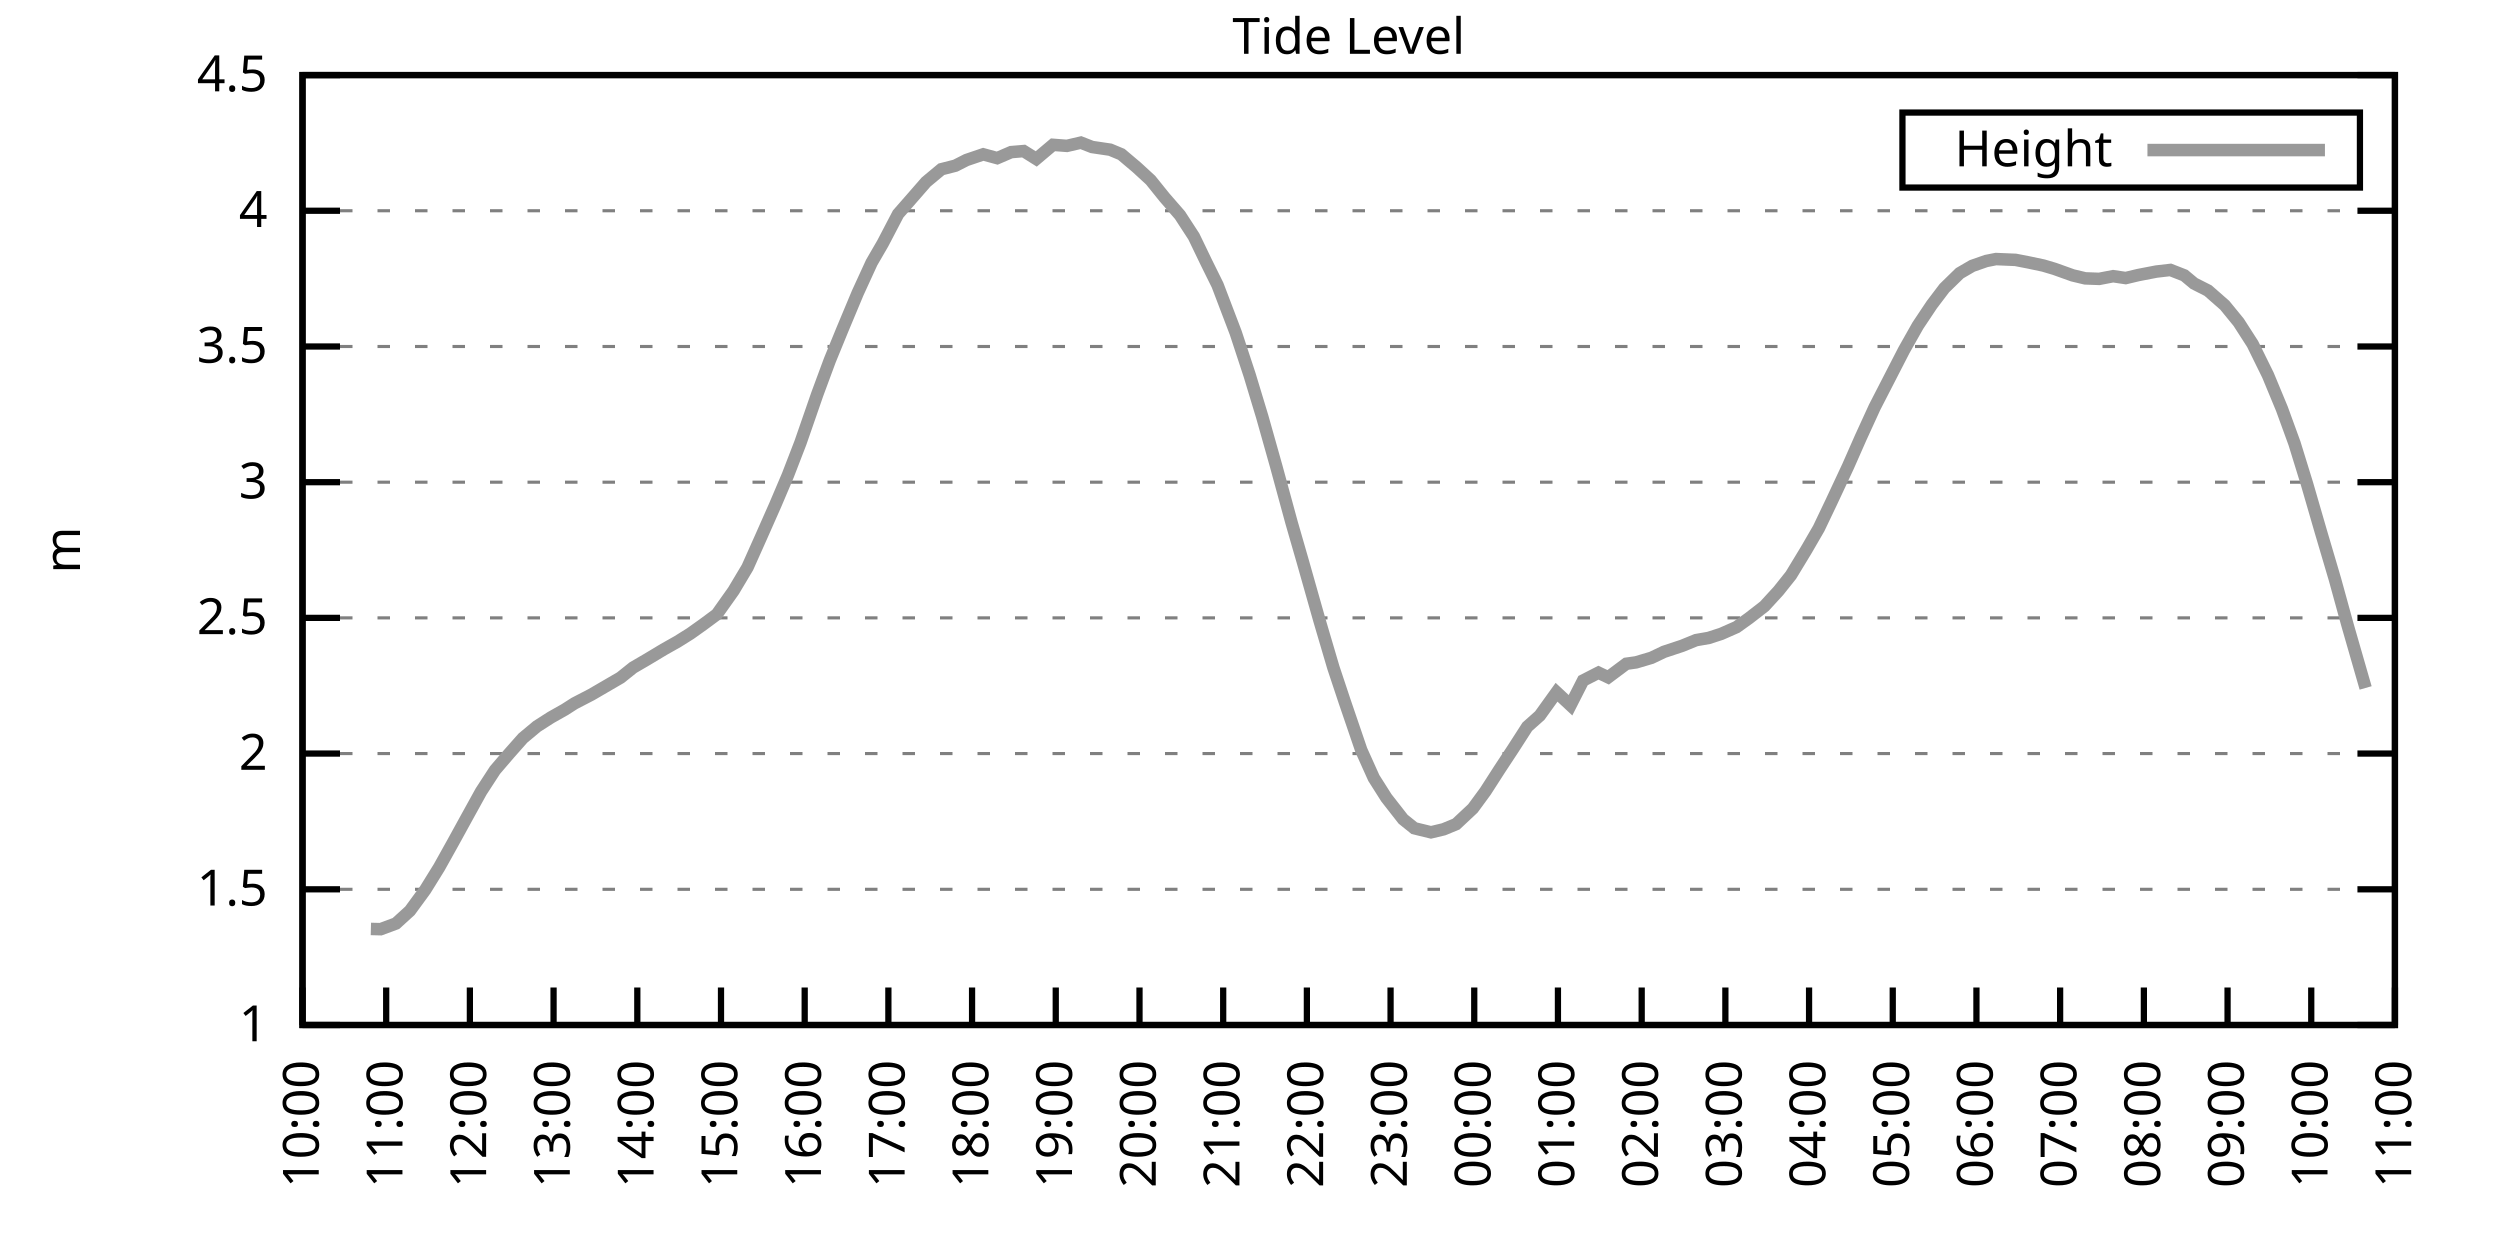
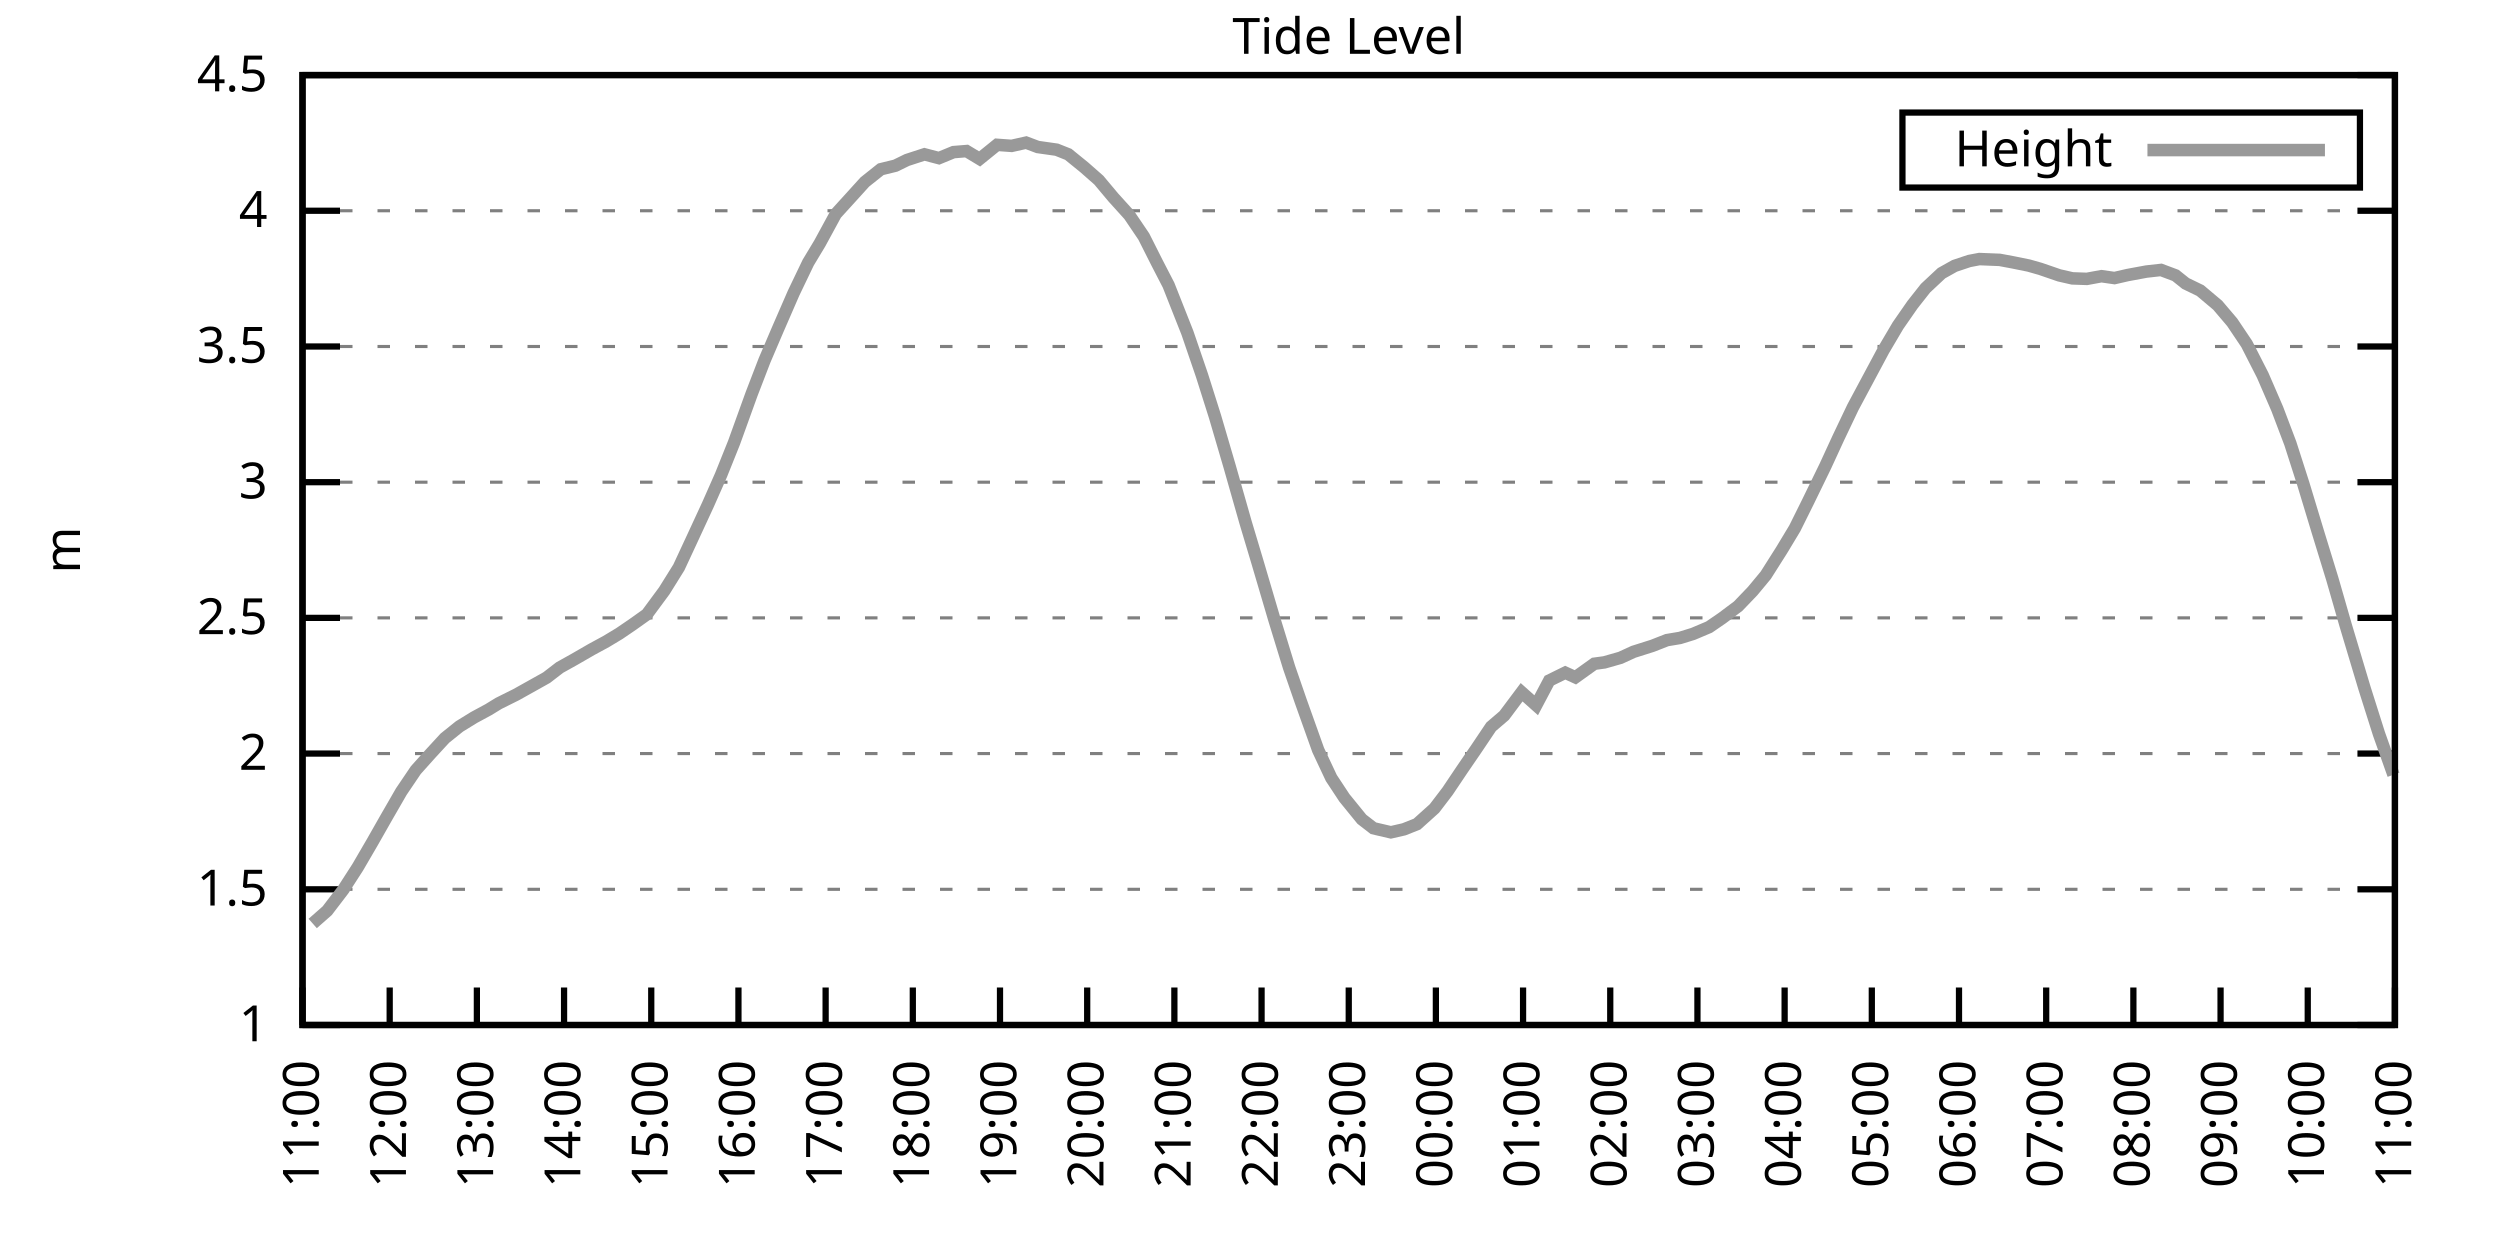
<svg xmlns="http://www.w3.org/2000/svg" xmlns:xlink="http://www.w3.org/1999/xlink" width="400" height="200" viewBox="0 0 400 200">
  <g id="gnuplot_canvas">
    <rect x="0" y="0" width="400" height="200" fill="none" />
    <defs>
      <circle id="gpDot" r="0.5" stroke-width="0.5" stroke="currentColor" />
      <path id="gpPt0" stroke-width="0.333" stroke="currentColor" d="M-1,0 h2 M0,-1 v2" />
      <path id="gpPt1" stroke-width="0.333" stroke="currentColor" d="M-1,-1 L1,1 M1,-1 L-1,1" />
      <path id="gpPt2" stroke-width="0.333" stroke="currentColor" d="M-1,0 L1,0 M0,-1 L0,1 M-1,-1 L1,1 M-1,1 L1,-1" />
      <rect id="gpPt3" stroke-width="0.333" stroke="currentColor" x="-1" y="-1" width="2" height="2" />
      <rect id="gpPt4" stroke-width="0.333" stroke="currentColor" fill="currentColor" x="-1" y="-1" width="2" height="2" />
      <circle id="gpPt5" stroke-width="0.333" stroke="currentColor" cx="0" cy="0" r="1" />
      <use xlink:href="#gpPt5" id="gpPt6" fill="currentColor" stroke="none" />
      <path id="gpPt7" stroke-width="0.333" stroke="currentColor" d="M0,-1.33 L-1.33,0.67 L1.33,0.67 z" />
      <use xlink:href="#gpPt7" id="gpPt8" fill="currentColor" stroke="none" />
      <use xlink:href="#gpPt7" id="gpPt9" stroke="currentColor" transform="rotate(180)" />
      <use xlink:href="#gpPt9" id="gpPt10" fill="currentColor" stroke="none" />
      <use xlink:href="#gpPt3" id="gpPt11" stroke="currentColor" transform="rotate(45)" />
      <use xlink:href="#gpPt11" id="gpPt12" fill="currentColor" stroke="none" />
      <path id="gpPt13" stroke-width="0.333" stroke="currentColor" d="M0,1.330 L1.265,0.411 L0.782,-1.067 L-0.782,-1.076 L-1.265,0.411 z" />
      <use xlink:href="#gpPt13" id="gpPt14" fill="currentColor" stroke="none" />
      <filter id="textbox" filterUnits="objectBoundingBox" x="0" y="0" height="1" width="1">
        <feFlood flood-color="white" flood-opacity="1" result="bgnd" />
        <feComposite in="SourceGraphic" in2="bgnd" operator="atop" />
      </filter>
      <filter id="greybox" filterUnits="objectBoundingBox" x="0" y="0" height="1" width="1">
        <feFlood flood-color="lightgrey" flood-opacity="1" result="grey" />
        <feComposite in="SourceGraphic" in2="grey" operator="atop" />
      </filter>
    </defs>
    <g fill="none" color="white" stroke="currentColor" stroke-width="1.00" stroke-linecap="butt" stroke-linejoin="miter">
</g>
    <g fill="none" color="black" stroke="currentColor" stroke-width="1.00" stroke-linecap="butt" stroke-linejoin="miter">
      <g stroke="none" shape-rendering="crispEdges">
        <polygon fill="rgb(255, 255, 255)" points="48.40,164.00 383.18,164.00 383.18,12.02 48.40,12.02 " />
      </g>
    </g>
    <g fill="none" color="black" stroke="currentColor" stroke-width="1.00" stroke-linecap="butt" stroke-linejoin="miter">
</g>
    <g fill="none" color="black" stroke="black" stroke-width="0.50" stroke-linecap="butt" stroke-linejoin="miter">
</g>
    <g fill="none" color="gray" stroke="currentColor" stroke-width="0.50" stroke-linecap="butt" stroke-linejoin="miter">
      <path stroke="gray" stroke-dasharray="2,4" class="gridline" d="M48.40,164.00 L383.19,164.00  " />
    </g>
    <g fill="none" color="gray" stroke="gray" stroke-width="1.00" stroke-linecap="butt" stroke-linejoin="miter">
</g>
    <g fill="none" color="black" stroke="currentColor" stroke-width="1.00" stroke-linecap="butt" stroke-linejoin="miter">
      <path stroke="black" d="M48.40,164.00 L54.40,164.00 M383.19,164.00 L377.19,164.00  " />
      <g transform="translate(42.80,166.60)" stroke="none" fill="black" font-family="Sans" font-size="8.00" text-anchor="end">
        <text>
          <tspan font-family="Sans"> 1</tspan>
        </text>
      </g>
    </g>
    <g fill="none" color="black" stroke="currentColor" stroke-width="1.00" stroke-linecap="butt" stroke-linejoin="miter">
</g>
    <g fill="none" color="black" stroke="black" stroke-width="0.50" stroke-linecap="butt" stroke-linejoin="miter">
</g>
    <g fill="none" color="gray" stroke="currentColor" stroke-width="0.50" stroke-linecap="butt" stroke-linejoin="miter">
      <path stroke="gray" stroke-dasharray="2,4" class="gridline" d="M48.40,142.29 L383.19,142.29  " />
    </g>
    <g fill="none" color="gray" stroke="gray" stroke-width="1.00" stroke-linecap="butt" stroke-linejoin="miter">
</g>
    <g fill="none" color="black" stroke="currentColor" stroke-width="1.00" stroke-linecap="butt" stroke-linejoin="miter">
      <path stroke="black" d="M48.40,142.29 L54.40,142.29 M383.19,142.29 L377.19,142.29  " />
      <g transform="translate(42.80,144.89)" stroke="none" fill="black" font-family="Sans" font-size="8.00" text-anchor="end">
        <text>
          <tspan font-family="Sans"> 1.5</tspan>
        </text>
      </g>
    </g>
    <g fill="none" color="black" stroke="currentColor" stroke-width="1.00" stroke-linecap="butt" stroke-linejoin="miter">
</g>
    <g fill="none" color="black" stroke="black" stroke-width="0.50" stroke-linecap="butt" stroke-linejoin="miter">
</g>
    <g fill="none" color="gray" stroke="currentColor" stroke-width="0.50" stroke-linecap="butt" stroke-linejoin="miter">
      <path stroke="gray" stroke-dasharray="2,4" class="gridline" d="M48.40,120.57 L383.19,120.57  " />
    </g>
    <g fill="none" color="gray" stroke="gray" stroke-width="1.00" stroke-linecap="butt" stroke-linejoin="miter">
</g>
    <g fill="none" color="black" stroke="currentColor" stroke-width="1.00" stroke-linecap="butt" stroke-linejoin="miter">
      <path stroke="black" d="M48.40,120.57 L54.40,120.57 M383.19,120.57 L377.19,120.57  " />
      <g transform="translate(42.80,123.17)" stroke="none" fill="black" font-family="Sans" font-size="8.00" text-anchor="end">
        <text>
          <tspan font-family="Sans"> 2</tspan>
        </text>
      </g>
    </g>
    <g fill="none" color="black" stroke="currentColor" stroke-width="1.00" stroke-linecap="butt" stroke-linejoin="miter">
</g>
    <g fill="none" color="black" stroke="black" stroke-width="0.50" stroke-linecap="butt" stroke-linejoin="miter">
</g>
    <g fill="none" color="gray" stroke="currentColor" stroke-width="0.50" stroke-linecap="butt" stroke-linejoin="miter">
      <path stroke="gray" stroke-dasharray="2,4" class="gridline" d="M48.40,98.86 L383.19,98.86  " />
    </g>
    <g fill="none" color="gray" stroke="gray" stroke-width="1.00" stroke-linecap="butt" stroke-linejoin="miter">
</g>
    <g fill="none" color="black" stroke="currentColor" stroke-width="1.00" stroke-linecap="butt" stroke-linejoin="miter">
      <path stroke="black" d="M48.40,98.86 L54.40,98.86 M383.19,98.86 L377.19,98.86  " />
      <g transform="translate(42.80,101.46)" stroke="none" fill="black" font-family="Sans" font-size="8.00" text-anchor="end">
        <text>
          <tspan font-family="Sans"> 2.5</tspan>
        </text>
      </g>
    </g>
    <g fill="none" color="black" stroke="currentColor" stroke-width="1.00" stroke-linecap="butt" stroke-linejoin="miter">
</g>
    <g fill="none" color="black" stroke="black" stroke-width="0.50" stroke-linecap="butt" stroke-linejoin="miter">
</g>
    <g fill="none" color="gray" stroke="currentColor" stroke-width="0.50" stroke-linecap="butt" stroke-linejoin="miter">
      <path stroke="gray" stroke-dasharray="2,4" class="gridline" d="M48.40,77.15 L383.19,77.15  " />
    </g>
    <g fill="none" color="gray" stroke="gray" stroke-width="1.00" stroke-linecap="butt" stroke-linejoin="miter">
</g>
    <g fill="none" color="black" stroke="currentColor" stroke-width="1.00" stroke-linecap="butt" stroke-linejoin="miter">
      <path stroke="black" d="M48.40,77.15 L54.40,77.15 M383.19,77.15 L377.19,77.15  " />
      <g transform="translate(42.80,79.75)" stroke="none" fill="black" font-family="Sans" font-size="8.00" text-anchor="end">
        <text>
          <tspan font-family="Sans"> 3</tspan>
        </text>
      </g>
    </g>
    <g fill="none" color="black" stroke="currentColor" stroke-width="1.00" stroke-linecap="butt" stroke-linejoin="miter">
</g>
    <g fill="none" color="black" stroke="black" stroke-width="0.50" stroke-linecap="butt" stroke-linejoin="miter">
</g>
    <g fill="none" color="gray" stroke="currentColor" stroke-width="0.50" stroke-linecap="butt" stroke-linejoin="miter">
      <path stroke="gray" stroke-dasharray="2,4" class="gridline" d="M48.40,55.44 L383.19,55.44  " />
    </g>
    <g fill="none" color="gray" stroke="gray" stroke-width="1.00" stroke-linecap="butt" stroke-linejoin="miter">
</g>
    <g fill="none" color="black" stroke="currentColor" stroke-width="1.00" stroke-linecap="butt" stroke-linejoin="miter">
      <path stroke="black" d="M48.40,55.44 L54.40,55.44 M383.19,55.44 L377.19,55.44  " />
      <g transform="translate(42.80,58.04)" stroke="none" fill="black" font-family="Sans" font-size="8.00" text-anchor="end">
        <text>
          <tspan font-family="Sans"> 3.5</tspan>
        </text>
      </g>
    </g>
    <g fill="none" color="black" stroke="currentColor" stroke-width="1.00" stroke-linecap="butt" stroke-linejoin="miter">
</g>
    <g fill="none" color="black" stroke="black" stroke-width="0.50" stroke-linecap="butt" stroke-linejoin="miter">
</g>
    <g fill="none" color="gray" stroke="currentColor" stroke-width="0.50" stroke-linecap="butt" stroke-linejoin="miter">
      <path stroke="gray" stroke-dasharray="2,4" class="gridline" d="M48.40,33.72 L383.19,33.72  " />
    </g>
    <g fill="none" color="gray" stroke="gray" stroke-width="1.00" stroke-linecap="butt" stroke-linejoin="miter">
</g>
    <g fill="none" color="black" stroke="currentColor" stroke-width="1.00" stroke-linecap="butt" stroke-linejoin="miter">
      <path stroke="black" d="M48.40,33.72 L54.40,33.72 M383.19,33.72 L377.19,33.72  " />
      <g transform="translate(42.80,36.32)" stroke="none" fill="black" font-family="Sans" font-size="8.00" text-anchor="end">
        <text>
          <tspan font-family="Sans"> 4</tspan>
        </text>
      </g>
    </g>
    <g fill="none" color="black" stroke="currentColor" stroke-width="1.00" stroke-linecap="butt" stroke-linejoin="miter">
</g>
    <g fill="none" color="black" stroke="black" stroke-width="0.50" stroke-linecap="butt" stroke-linejoin="miter">
</g>
    <g fill="none" color="gray" stroke="currentColor" stroke-width="0.50" stroke-linecap="butt" stroke-linejoin="miter">
      <path stroke="gray" stroke-dasharray="2,4" class="gridline" d="M48.40,12.01 L383.19,12.01  " />
    </g>
    <g fill="none" color="gray" stroke="gray" stroke-width="1.00" stroke-linecap="butt" stroke-linejoin="miter">
</g>
    <g fill="none" color="black" stroke="currentColor" stroke-width="1.00" stroke-linecap="butt" stroke-linejoin="miter">
      <path stroke="black" d="M48.40,12.01 L54.40,12.01 M383.19,12.01 L377.19,12.01  " />
      <g transform="translate(42.80,14.61)" stroke="none" fill="black" font-family="Sans" font-size="8.00" text-anchor="end">
        <text>
          <tspan font-family="Sans"> 4.5</tspan>
        </text>
      </g>
    </g>
    <g fill="none" color="black" stroke="currentColor" stroke-width="1.00" stroke-linecap="butt" stroke-linejoin="miter">
      <path stroke="black" d="M48.40,164.00 L48.40,158.00  " />
      <g transform="translate(51.00,169.60) rotate(270.00)" stroke="none" fill="black" font-family="Sans" font-size="8.00" text-anchor="end">
        <text>
-           <tspan font-family="Sans">10:00</tspan>
-         </text>
-       </g>
-     </g>
-     <g fill="none" color="black" stroke="currentColor" stroke-width="1.00" stroke-linecap="butt" stroke-linejoin="miter">
-       <path stroke="black" d="M61.79,164.00 L61.79,158.00  " />
-       <g transform="translate(64.39,169.60) rotate(270.00)" stroke="none" fill="black" font-family="Sans" font-size="8.00" text-anchor="end">
-         <text>
          <tspan font-family="Sans">11:00</tspan>
        </text>
      </g>
    </g>
    <g fill="none" color="black" stroke="currentColor" stroke-width="1.00" stroke-linecap="butt" stroke-linejoin="miter">
-       <path stroke="black" d="M75.18,164.00 L75.18,158.00  " />
-       <g transform="translate(77.78,169.60) rotate(270.00)" stroke="none" fill="black" font-family="Sans" font-size="8.00" text-anchor="end">
+       <path stroke="black" d="M62.35,164.00 L62.35,158.00  " />
+       <g transform="translate(64.95,169.60) rotate(270.00)" stroke="none" fill="black" font-family="Sans" font-size="8.00" text-anchor="end">
        <text>
          <tspan font-family="Sans">12:00</tspan>
        </text>
      </g>
    </g>
    <g fill="none" color="black" stroke="currentColor" stroke-width="1.00" stroke-linecap="butt" stroke-linejoin="miter">
-       <path stroke="black" d="M88.57,164.00 L88.57,158.00  " />
-       <g transform="translate(91.17,169.60) rotate(270.00)" stroke="none" fill="black" font-family="Sans" font-size="8.00" text-anchor="end">
+       <path stroke="black" d="M76.30,164.00 L76.30,158.00  " />
+       <g transform="translate(78.90,169.60) rotate(270.00)" stroke="none" fill="black" font-family="Sans" font-size="8.00" text-anchor="end">
        <text>
          <tspan font-family="Sans">13:00</tspan>
        </text>
      </g>
    </g>
    <g fill="none" color="black" stroke="currentColor" stroke-width="1.00" stroke-linecap="butt" stroke-linejoin="miter">
-       <path stroke="black" d="M101.97,164.00 L101.97,158.00  " />
-       <g transform="translate(104.57,169.60) rotate(270.00)" stroke="none" fill="black" font-family="Sans" font-size="8.00" text-anchor="end">
+       <path stroke="black" d="M90.25,164.00 L90.25,158.00  " />
+       <g transform="translate(92.85,169.60) rotate(270.00)" stroke="none" fill="black" font-family="Sans" font-size="8.00" text-anchor="end">
        <text>
          <tspan font-family="Sans">14:00</tspan>
        </text>
      </g>
    </g>
    <g fill="none" color="black" stroke="currentColor" stroke-width="1.00" stroke-linecap="butt" stroke-linejoin="miter">
-       <path stroke="black" d="M115.36,164.00 L115.36,158.00  " />
-       <g transform="translate(117.96,169.60) rotate(270.00)" stroke="none" fill="black" font-family="Sans" font-size="8.00" text-anchor="end">
+       <path stroke="black" d="M104.20,164.00 L104.20,158.00  " />
+       <g transform="translate(106.80,169.60) rotate(270.00)" stroke="none" fill="black" font-family="Sans" font-size="8.00" text-anchor="end">
        <text>
          <tspan font-family="Sans">15:00</tspan>
        </text>
      </g>
    </g>
    <g fill="none" color="black" stroke="currentColor" stroke-width="1.00" stroke-linecap="butt" stroke-linejoin="miter">
-       <path stroke="black" d="M128.75,164.00 L128.75,158.00  " />
-       <g transform="translate(131.35,169.60) rotate(270.00)" stroke="none" fill="black" font-family="Sans" font-size="8.00" text-anchor="end">
+       <path stroke="black" d="M118.15,164.00 L118.15,158.00  " />
+       <g transform="translate(120.75,169.60) rotate(270.00)" stroke="none" fill="black" font-family="Sans" font-size="8.00" text-anchor="end">
        <text>
          <tspan font-family="Sans">16:00</tspan>
        </text>
      </g>
    </g>
    <g fill="none" color="black" stroke="currentColor" stroke-width="1.00" stroke-linecap="butt" stroke-linejoin="miter">
-       <path stroke="black" d="M142.14,164.00 L142.14,158.00  " />
-       <g transform="translate(144.74,169.60) rotate(270.00)" stroke="none" fill="black" font-family="Sans" font-size="8.00" text-anchor="end">
+       <path stroke="black" d="M132.10,164.00 L132.10,158.00  " />
+       <g transform="translate(134.70,169.60) rotate(270.00)" stroke="none" fill="black" font-family="Sans" font-size="8.00" text-anchor="end">
        <text>
          <tspan font-family="Sans">17:00</tspan>
        </text>
      </g>
    </g>
    <g fill="none" color="black" stroke="currentColor" stroke-width="1.00" stroke-linecap="butt" stroke-linejoin="miter">
-       <path stroke="black" d="M155.53,164.00 L155.53,158.00  " />
-       <g transform="translate(158.13,169.60) rotate(270.00)" stroke="none" fill="black" font-family="Sans" font-size="8.00" text-anchor="end">
+       <path stroke="black" d="M146.05,164.00 L146.05,158.00  " />
+       <g transform="translate(148.65,169.60) rotate(270.00)" stroke="none" fill="black" font-family="Sans" font-size="8.00" text-anchor="end">
        <text>
          <tspan font-family="Sans">18:00</tspan>
        </text>
      </g>
    </g>
    <g fill="none" color="black" stroke="currentColor" stroke-width="1.00" stroke-linecap="butt" stroke-linejoin="miter">
-       <path stroke="black" d="M168.92,164.00 L168.92,158.00  " />
-       <g transform="translate(171.52,169.60) rotate(270.00)" stroke="none" fill="black" font-family="Sans" font-size="8.00" text-anchor="end">
+       <path stroke="black" d="M160.00,164.00 L160.00,158.00  " />
+       <g transform="translate(162.60,169.60) rotate(270.00)" stroke="none" fill="black" font-family="Sans" font-size="8.00" text-anchor="end">
        <text>
          <tspan font-family="Sans">19:00</tspan>
        </text>
      </g>
    </g>
    <g fill="none" color="black" stroke="currentColor" stroke-width="1.00" stroke-linecap="butt" stroke-linejoin="miter">
-       <path stroke="black" d="M182.32,164.00 L182.32,158.00  " />
-       <g transform="translate(184.92,169.60) rotate(270.00)" stroke="none" fill="black" font-family="Sans" font-size="8.00" text-anchor="end">
+       <path stroke="black" d="M173.95,164.00 L173.95,158.00  " />
+       <g transform="translate(176.55,169.60) rotate(270.00)" stroke="none" fill="black" font-family="Sans" font-size="8.00" text-anchor="end">
        <text>
          <tspan font-family="Sans">20:00</tspan>
        </text>
      </g>
    </g>
    <g fill="none" color="black" stroke="currentColor" stroke-width="1.00" stroke-linecap="butt" stroke-linejoin="miter">
-       <path stroke="black" d="M195.71,164.00 L195.71,158.00  " />
-       <g transform="translate(198.31,169.60) rotate(270.00)" stroke="none" fill="black" font-family="Sans" font-size="8.00" text-anchor="end">
+       <path stroke="black" d="M187.90,164.00 L187.90,158.00  " />
+       <g transform="translate(190.50,169.60) rotate(270.00)" stroke="none" fill="black" font-family="Sans" font-size="8.00" text-anchor="end">
        <text>
          <tspan font-family="Sans">21:00</tspan>
        </text>
      </g>
    </g>
    <g fill="none" color="black" stroke="currentColor" stroke-width="1.00" stroke-linecap="butt" stroke-linejoin="miter">
-       <path stroke="black" d="M209.10,164.00 L209.10,158.00  " />
-       <g transform="translate(211.70,169.60) rotate(270.00)" stroke="none" fill="black" font-family="Sans" font-size="8.00" text-anchor="end">
+       <path stroke="black" d="M201.85,164.00 L201.85,158.00  " />
+       <g transform="translate(204.45,169.60) rotate(270.00)" stroke="none" fill="black" font-family="Sans" font-size="8.00" text-anchor="end">
        <text>
          <tspan font-family="Sans">22:00</tspan>
        </text>
      </g>
    </g>
    <g fill="none" color="black" stroke="currentColor" stroke-width="1.00" stroke-linecap="butt" stroke-linejoin="miter">
-       <path stroke="black" d="M222.49,164.00 L222.49,158.00  " />
-       <g transform="translate(225.09,169.60) rotate(270.00)" stroke="none" fill="black" font-family="Sans" font-size="8.00" text-anchor="end">
+       <path stroke="black" d="M215.80,164.00 L215.80,158.00  " />
+       <g transform="translate(218.40,169.60) rotate(270.00)" stroke="none" fill="black" font-family="Sans" font-size="8.00" text-anchor="end">
        <text>
          <tspan font-family="Sans">23:00</tspan>
        </text>
      </g>
    </g>
    <g fill="none" color="black" stroke="currentColor" stroke-width="1.00" stroke-linecap="butt" stroke-linejoin="miter">
-       <path stroke="black" d="M235.88,164.00 L235.88,158.00  " />
-       <g transform="translate(238.48,169.60) rotate(270.00)" stroke="none" fill="black" font-family="Sans" font-size="8.00" text-anchor="end">
+       <path stroke="black" d="M229.74,164.00 L229.74,158.00  " />
+       <g transform="translate(232.34,169.60) rotate(270.00)" stroke="none" fill="black" font-family="Sans" font-size="8.00" text-anchor="end">
        <text>
          <tspan font-family="Sans">00:00</tspan>
        </text>
      </g>
    </g>
    <g fill="none" color="black" stroke="currentColor" stroke-width="1.00" stroke-linecap="butt" stroke-linejoin="miter">
-       <path stroke="black" d="M249.27,164.00 L249.27,158.00  " />
-       <g transform="translate(251.87,169.60) rotate(270.00)" stroke="none" fill="black" font-family="Sans" font-size="8.00" text-anchor="end">
+       <path stroke="black" d="M243.69,164.00 L243.69,158.00  " />
+       <g transform="translate(246.29,169.60) rotate(270.00)" stroke="none" fill="black" font-family="Sans" font-size="8.00" text-anchor="end">
        <text>
          <tspan font-family="Sans">01:00</tspan>
        </text>
      </g>
    </g>
    <g fill="none" color="black" stroke="currentColor" stroke-width="1.00" stroke-linecap="butt" stroke-linejoin="miter">
-       <path stroke="black" d="M262.67,164.00 L262.67,158.00  " />
-       <g transform="translate(265.27,169.60) rotate(270.00)" stroke="none" fill="black" font-family="Sans" font-size="8.00" text-anchor="end">
+       <path stroke="black" d="M257.64,164.00 L257.64,158.00  " />
+       <g transform="translate(260.24,169.60) rotate(270.00)" stroke="none" fill="black" font-family="Sans" font-size="8.00" text-anchor="end">
        <text>
          <tspan font-family="Sans">02:00</tspan>
        </text>
      </g>
    </g>
    <g fill="none" color="black" stroke="currentColor" stroke-width="1.00" stroke-linecap="butt" stroke-linejoin="miter">
-       <path stroke="black" d="M276.06,164.00 L276.06,158.00  " />
-       <g transform="translate(278.66,169.60) rotate(270.00)" stroke="none" fill="black" font-family="Sans" font-size="8.00" text-anchor="end">
+       <path stroke="black" d="M271.59,164.00 L271.59,158.00  " />
+       <g transform="translate(274.19,169.60) rotate(270.00)" stroke="none" fill="black" font-family="Sans" font-size="8.00" text-anchor="end">
        <text>
          <tspan font-family="Sans">03:00</tspan>
        </text>
      </g>
    </g>
    <g fill="none" color="black" stroke="currentColor" stroke-width="1.00" stroke-linecap="butt" stroke-linejoin="miter">
-       <path stroke="black" d="M289.45,164.00 L289.45,158.00  " />
-       <g transform="translate(292.05,169.60) rotate(270.00)" stroke="none" fill="black" font-family="Sans" font-size="8.00" text-anchor="end">
+       <path stroke="black" d="M285.54,164.00 L285.54,158.00  " />
+       <g transform="translate(288.14,169.60) rotate(270.00)" stroke="none" fill="black" font-family="Sans" font-size="8.00" text-anchor="end">
        <text>
          <tspan font-family="Sans">04:00</tspan>
        </text>
      </g>
    </g>
    <g fill="none" color="black" stroke="currentColor" stroke-width="1.00" stroke-linecap="butt" stroke-linejoin="miter">
-       <path stroke="black" d="M302.84,164.00 L302.84,158.00  " />
-       <g transform="translate(305.44,169.60) rotate(270.00)" stroke="none" fill="black" font-family="Sans" font-size="8.00" text-anchor="end">
+       <path stroke="black" d="M299.49,164.00 L299.49,158.00  " />
+       <g transform="translate(302.09,169.60) rotate(270.00)" stroke="none" fill="black" font-family="Sans" font-size="8.00" text-anchor="end">
        <text>
          <tspan font-family="Sans">05:00</tspan>
        </text>
      </g>
    </g>
    <g fill="none" color="black" stroke="currentColor" stroke-width="1.00" stroke-linecap="butt" stroke-linejoin="miter">
-       <path stroke="black" d="M316.23,164.00 L316.23,158.00  " />
-       <g transform="translate(318.83,169.60) rotate(270.00)" stroke="none" fill="black" font-family="Sans" font-size="8.00" text-anchor="end">
+       <path stroke="black" d="M313.44,164.00 L313.44,158.00  " />
+       <g transform="translate(316.04,169.60) rotate(270.00)" stroke="none" fill="black" font-family="Sans" font-size="8.00" text-anchor="end">
        <text>
          <tspan font-family="Sans">06:00</tspan>
        </text>
      </g>
    </g>
    <g fill="none" color="black" stroke="currentColor" stroke-width="1.00" stroke-linecap="butt" stroke-linejoin="miter">
-       <path stroke="black" d="M329.62,164.00 L329.62,158.00  " />
-       <g transform="translate(332.22,169.60) rotate(270.00)" stroke="none" fill="black" font-family="Sans" font-size="8.00" text-anchor="end">
+       <path stroke="black" d="M327.39,164.00 L327.39,158.00  " />
+       <g transform="translate(329.99,169.60) rotate(270.00)" stroke="none" fill="black" font-family="Sans" font-size="8.00" text-anchor="end">
        <text>
          <tspan font-family="Sans">07:00</tspan>
        </text>
      </g>
    </g>
    <g fill="none" color="black" stroke="currentColor" stroke-width="1.00" stroke-linecap="butt" stroke-linejoin="miter">
-       <path stroke="black" d="M343.02,164.00 L343.02,158.00  " />
-       <g transform="translate(345.62,169.60) rotate(270.00)" stroke="none" fill="black" font-family="Sans" font-size="8.00" text-anchor="end">
+       <path stroke="black" d="M341.34,164.00 L341.34,158.00  " />
+       <g transform="translate(343.94,169.60) rotate(270.00)" stroke="none" fill="black" font-family="Sans" font-size="8.00" text-anchor="end">
        <text>
          <tspan font-family="Sans">08:00</tspan>
        </text>
      </g>
    </g>
    <g fill="none" color="black" stroke="currentColor" stroke-width="1.00" stroke-linecap="butt" stroke-linejoin="miter">
-       <path stroke="black" d="M356.41,164.00 L356.41,158.00  " />
-       <g transform="translate(359.01,169.60) rotate(270.00)" stroke="none" fill="black" font-family="Sans" font-size="8.00" text-anchor="end">
+       <path stroke="black" d="M355.29,164.00 L355.29,158.00  " />
+       <g transform="translate(357.89,169.60) rotate(270.00)" stroke="none" fill="black" font-family="Sans" font-size="8.00" text-anchor="end">
        <text>
          <tspan font-family="Sans">09:00</tspan>
        </text>
      </g>
    </g>
    <g fill="none" color="black" stroke="currentColor" stroke-width="1.00" stroke-linecap="butt" stroke-linejoin="miter">
-       <path stroke="black" d="M369.80,164.00 L369.80,158.00  " />
-       <g transform="translate(372.40,169.60) rotate(270.00)" stroke="none" fill="black" font-family="Sans" font-size="8.00" text-anchor="end">
+       <path stroke="black" d="M369.24,164.00 L369.24,158.00  " />
+       <g transform="translate(371.84,169.60) rotate(270.00)" stroke="none" fill="black" font-family="Sans" font-size="8.00" text-anchor="end">
        <text>
          <tspan font-family="Sans">10:00</tspan>
        </text>
      </g>
    </g>
    <g fill="none" color="black" stroke="currentColor" stroke-width="1.00" stroke-linecap="butt" stroke-linejoin="miter">
      <path stroke="black" d="M383.19,164.00 L383.19,158.00  " />
      <g transform="translate(385.79,169.60) rotate(270.00)" stroke="none" fill="black" font-family="Sans" font-size="8.00" text-anchor="end">
        <text>
          <tspan font-family="Sans">11:00</tspan>
        </text>
      </g>
    </g>
    <g fill="none" color="black" stroke="currentColor" stroke-width="1.00" stroke-linecap="butt" stroke-linejoin="miter">
</g>
    <g fill="none" color="black" stroke="currentColor" stroke-width="1.00" stroke-linecap="butt" stroke-linejoin="miter">
      <path stroke="black" d="M48.40,12.01 L48.40,164.00 L383.19,164.00 L383.19,12.01 L48.40,12.01 Z  " />
    </g>
    <g fill="none" color="black" stroke="currentColor" stroke-width="1.00" stroke-linecap="butt" stroke-linejoin="miter">
</g>
    <g fill="none" color="black" stroke="currentColor" stroke-width="1.00" stroke-linecap="butt" stroke-linejoin="miter">
      <path stroke="black" d="M304.39,30.01 L304.39,18.01 L377.59,18.01 L377.59,30.01 L304.39,30.01 Z  " />
    </g>
    <g id="Tide_level_plot_1">
      <g fill="none" color="white" stroke="black" stroke-width="2.00" stroke-linecap="butt" stroke-linejoin="miter">
</g>
      <g fill="none" color="black" stroke="currentColor" stroke-width="2.00" stroke-linecap="butt" stroke-linejoin="miter">
        <g transform="translate(337.99,26.61)" stroke="none" fill="black" font-family="Sans" font-size="8.00" text-anchor="end">
          <text>
            <tspan font-family="Sans">Height</tspan>
          </text>
        </g>
      </g>
      <g fill="none" color="black" stroke="currentColor" stroke-width="2.00" stroke-linecap="butt" stroke-linejoin="miter">
-         <path stroke="rgb(153, 153, 153)" d="M343.59,24.01 L371.99,24.01 M59.34,148.63 L60.90,148.67 L63.35,147.76 L65.59,145.72 L68.04,142.37 L70.27,138.77   L72.50,134.77 L74.74,130.69 L76.97,126.65 L79.20,123.22 L81.43,120.62 L83.66,118.10 L85.90,116.23 L88.13,114.80   L90.36,113.54 L91.92,112.54 L94.60,111.15 L97.28,109.59 L99.29,108.42 L101.30,106.81 L103.53,105.51 L106.21,103.90   L108.44,102.64 L110.45,101.38 L112.46,99.95 L114.69,98.30 L117.37,94.52 L119.60,90.78 L121.83,85.79 L124.06,80.75   L126.07,76.02 L128.08,70.81 L130.76,63.08 L132.77,57.65 L134.78,52.74 L137.23,46.88 L139.46,42.02 L141.25,38.93   L143.70,34.24 L145.94,31.68 L148.17,29.12 L150.62,27.08 L152.85,26.51 L154.64,25.60 L157.32,24.69 L159.55,25.30   L161.78,24.34 L163.79,24.17 L165.80,25.43 L168.48,23.17 L170.71,23.34 L172.94,22.82 L174.73,23.52 L177.63,23.95   L179.41,24.69 L181.87,26.77 L184.10,28.82 L186.33,31.59 L188.79,34.42 L191.02,37.85 L193.03,42.02 L194.81,45.62   L197.72,53.26 L199.95,60.04 L201.96,66.68 L204.19,74.59 L206.64,83.58 L208.43,89.79 L211.11,99.25 L213.34,106.81   L215.13,112.19 L217.80,120.01 L219.81,124.48 L221.82,127.65 L224.50,131.08 L226.29,132.52 L228.96,133.17 L230.97,132.69   L232.98,131.86 L235.66,129.35 L237.67,126.61 L239.90,123.14 L242.13,119.75 L244.36,116.28 L246.37,114.49 L249.05,110.76   L251.28,112.84 L253.29,108.89 L255.75,107.63 L257.31,108.37 L260.21,106.20 L261.77,105.98 L264.23,105.25 L266.24,104.29   L269.14,103.33 L271.37,102.42 L273.38,102.07 L275.39,101.42 L277.84,100.34 L279.85,98.90 L282.31,96.99 L284.54,94.56   L286.55,92.04 L289.00,88.00 L291.01,84.53 L293.02,80.32 L295.70,74.59 L297.71,70.03 L299.94,65.16 L304.63,56.04   L306.86,52.09 L309.09,48.75 L311.10,46.10 L313.55,43.71 L315.56,42.54 L317.79,41.76 L319.36,41.45 L322.48,41.58   L324.49,41.97 L326.95,42.49 L328.73,43.02 L331.63,44.06 L333.64,44.54 L335.87,44.62 L338.10,44.19 L340.11,44.49   L342.12,44.01 L345.02,43.45 L347.26,43.19 L349.49,44.06 L351.05,45.36 L353.28,46.49 L355.96,48.84 L358.19,51.57   L360.42,55.04 L362.88,60.04 L365.11,65.42 L367.12,70.94 L369.13,77.45 L371.36,85.14 L373.59,92.69 L375.60,99.99   L378.50,110.07  " />
+         <path stroke="rgb(153, 153, 153)" d="M343.59,24.01 L371.99,24.01 M50.03,147.76 L52.35,145.72 L54.91,142.37 L57.23,138.77 L59.56,134.77 L61.88,130.69   L64.21,126.65 L66.53,123.22 L68.86,120.62 L71.18,118.10 L73.51,116.23 L75.83,114.80 L78.16,113.54 L79.79,112.54   L82.58,111.15 L85.37,109.59 L87.46,108.42 L89.55,106.81 L91.88,105.51 L94.67,103.90 L96.99,102.64 L99.08,101.38   L101.18,99.95 L103.50,98.30 L106.29,94.52 L108.62,90.78 L110.94,85.79 L113.27,80.75 L115.36,76.02 L117.45,70.81   L120.24,63.08 L122.33,57.65 L124.43,52.74 L126.98,46.88 L129.31,42.02 L131.17,38.93 L133.72,34.24 L136.05,31.68   L138.37,29.12 L140.93,27.08 L143.26,26.51 L145.12,25.60 L147.91,24.69 L150.23,25.30 L152.56,24.34 L154.65,24.17   L156.74,25.43 L159.53,23.17 L161.86,23.34 L164.18,22.82 L166.04,23.52 L169.06,23.95 L170.92,24.69 L173.48,26.77   L175.81,28.82 L178.13,31.59 L180.69,34.42 L183.01,37.85 L185.11,42.02 L186.97,45.62 L189.99,53.26 L192.31,60.04   L194.41,66.68 L196.73,74.59 L199.29,83.58 L201.15,89.79 L203.94,99.25 L206.26,106.81 L208.12,112.19 L210.91,120.01   L213.01,124.48 L215.10,127.65 L217.89,131.08 L219.75,132.52 L222.54,133.17 L224.63,132.69 L226.72,131.86 L229.51,129.35   L231.60,126.61 L233.93,123.14 L236.25,119.75 L238.58,116.28 L240.67,114.49 L243.46,110.76 L245.79,112.84 L247.88,108.89   L250.44,107.63 L252.06,108.37 L255.09,106.20 L256.71,105.98 L259.27,105.25 L261.36,104.29 L264.39,103.33 L266.71,102.42   L268.80,102.07 L270.90,101.42 L273.45,100.34 L275.55,98.90 L278.10,96.99 L280.43,94.56 L282.52,92.04 L285.08,88.00   L287.17,84.53 L289.26,80.32 L292.05,74.59 L294.15,70.03 L296.47,65.16 L301.35,56.04 L303.68,52.09 L306.00,48.75   L308.09,46.10 L310.65,43.71 L312.74,42.54 L315.07,41.76 L316.70,41.45 L319.95,41.58 L322.04,41.97 L324.60,42.49   L326.46,43.02 L329.48,44.06 L331.58,44.54 L333.90,44.62 L336.23,44.19 L338.32,44.49 L340.41,44.01 L343.43,43.45   L345.76,43.19 L348.08,44.06 L349.71,45.36 L352.04,46.49 L354.83,48.84 L357.15,51.57 L359.48,55.04 L362.03,60.04   L364.36,65.42 L366.45,70.94 L368.54,77.45 L370.87,85.14 L373.19,92.69 L375.29,99.99 L378.31,110.07 L380.63,117.40   L382.96,123.96  " />
      </g>
    </g>
    <g fill="none" color="black" stroke="currentColor" stroke-width="2.00" stroke-linecap="butt" stroke-linejoin="miter">
</g>
    <g fill="none" color="black" stroke="black" stroke-width="1.00" stroke-linecap="butt" stroke-linejoin="miter">
</g>
    <g fill="none" color="black" stroke="currentColor" stroke-width="1.00" stroke-linecap="butt" stroke-linejoin="miter">
      <path stroke="black" d="M48.40,12.01 L48.40,164.00 L383.19,164.00 L383.19,12.01 L48.40,12.01 Z  " />
      <g transform="translate(12.80,88.01) rotate(270.00)" stroke="none" fill="black" font-family="Sans" font-size="8.00" text-anchor="middle">
        <text>
          <tspan font-family="Sans">m</tspan>
        </text>
      </g>
    </g>
    <g fill="none" color="black" stroke="currentColor" stroke-width="1.00" stroke-linecap="butt" stroke-linejoin="miter">
</g>
    <g fill="none" color="black" stroke="currentColor" stroke-width="1.00" stroke-linecap="butt" stroke-linejoin="miter">
      <g transform="translate(215.79,8.61)" stroke="none" fill="black" font-family="Sans" font-size="8.00" text-anchor="middle">
        <text>
          <tspan font-family="Sans">Tide Level</tspan>
        </text>
      </g>
    </g>
    <g fill="none" color="black" stroke="currentColor" stroke-width="1.00" stroke-linecap="butt" stroke-linejoin="miter">
</g>
  </g>
</svg>
